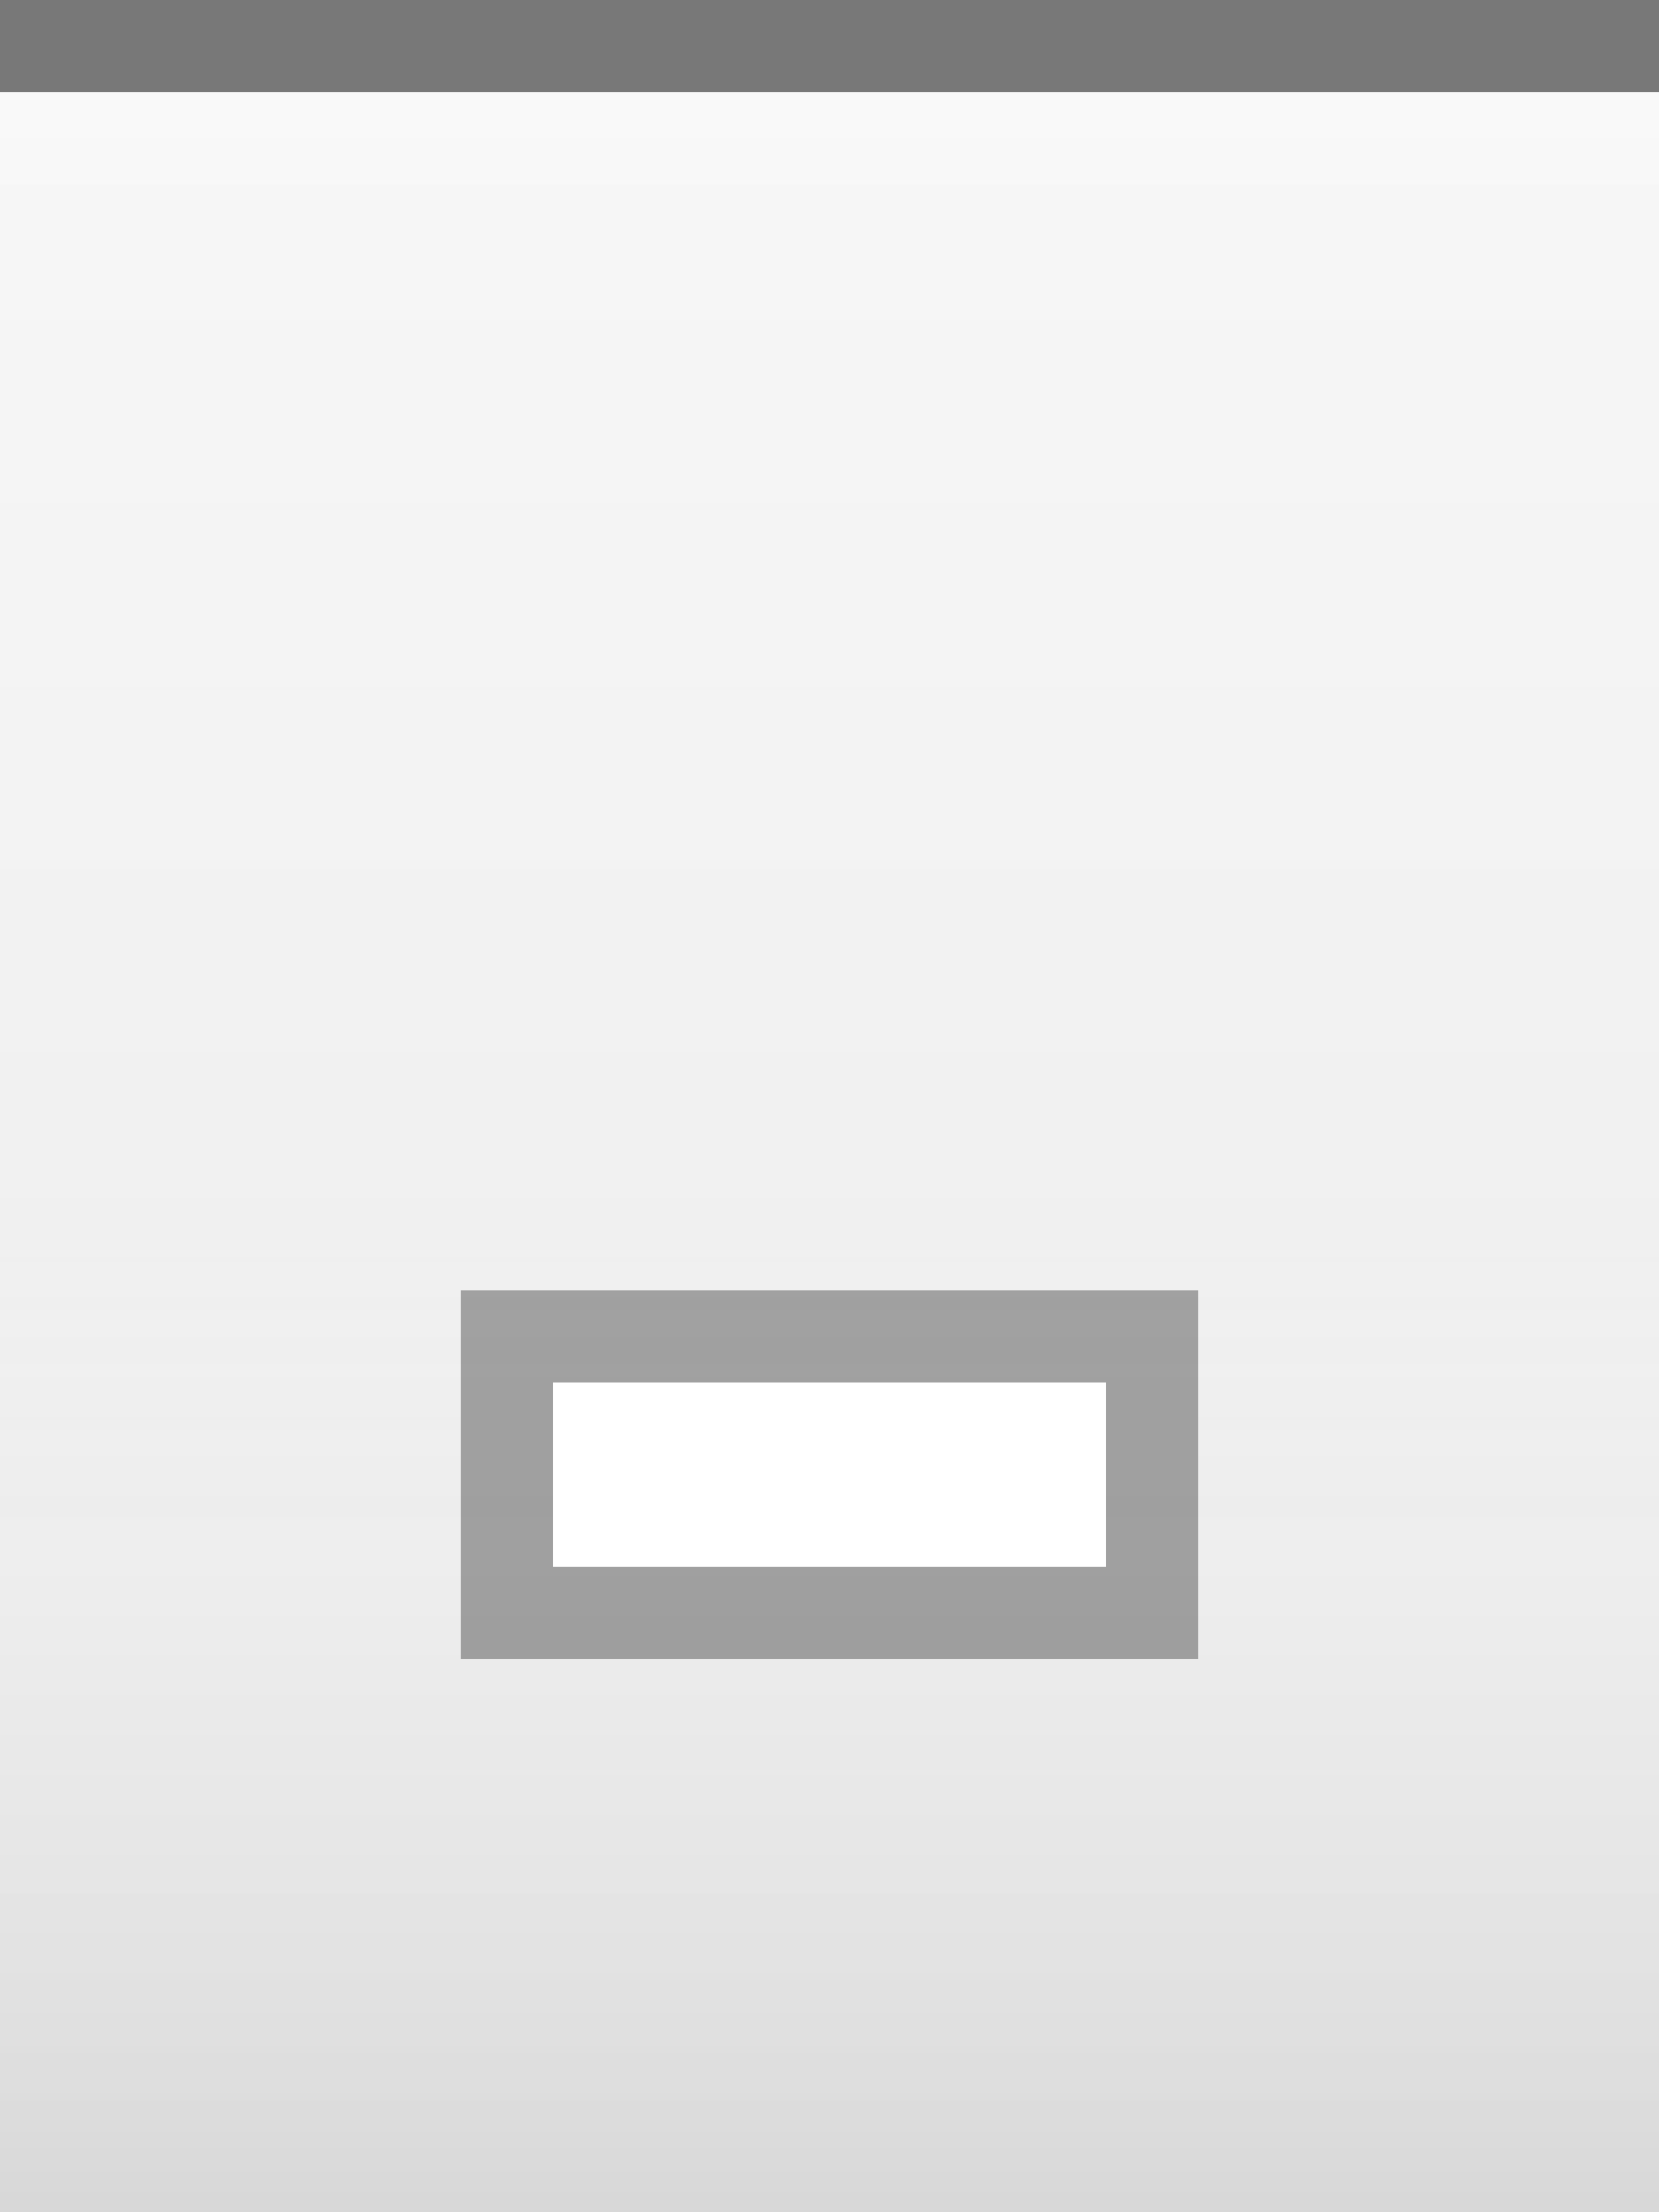
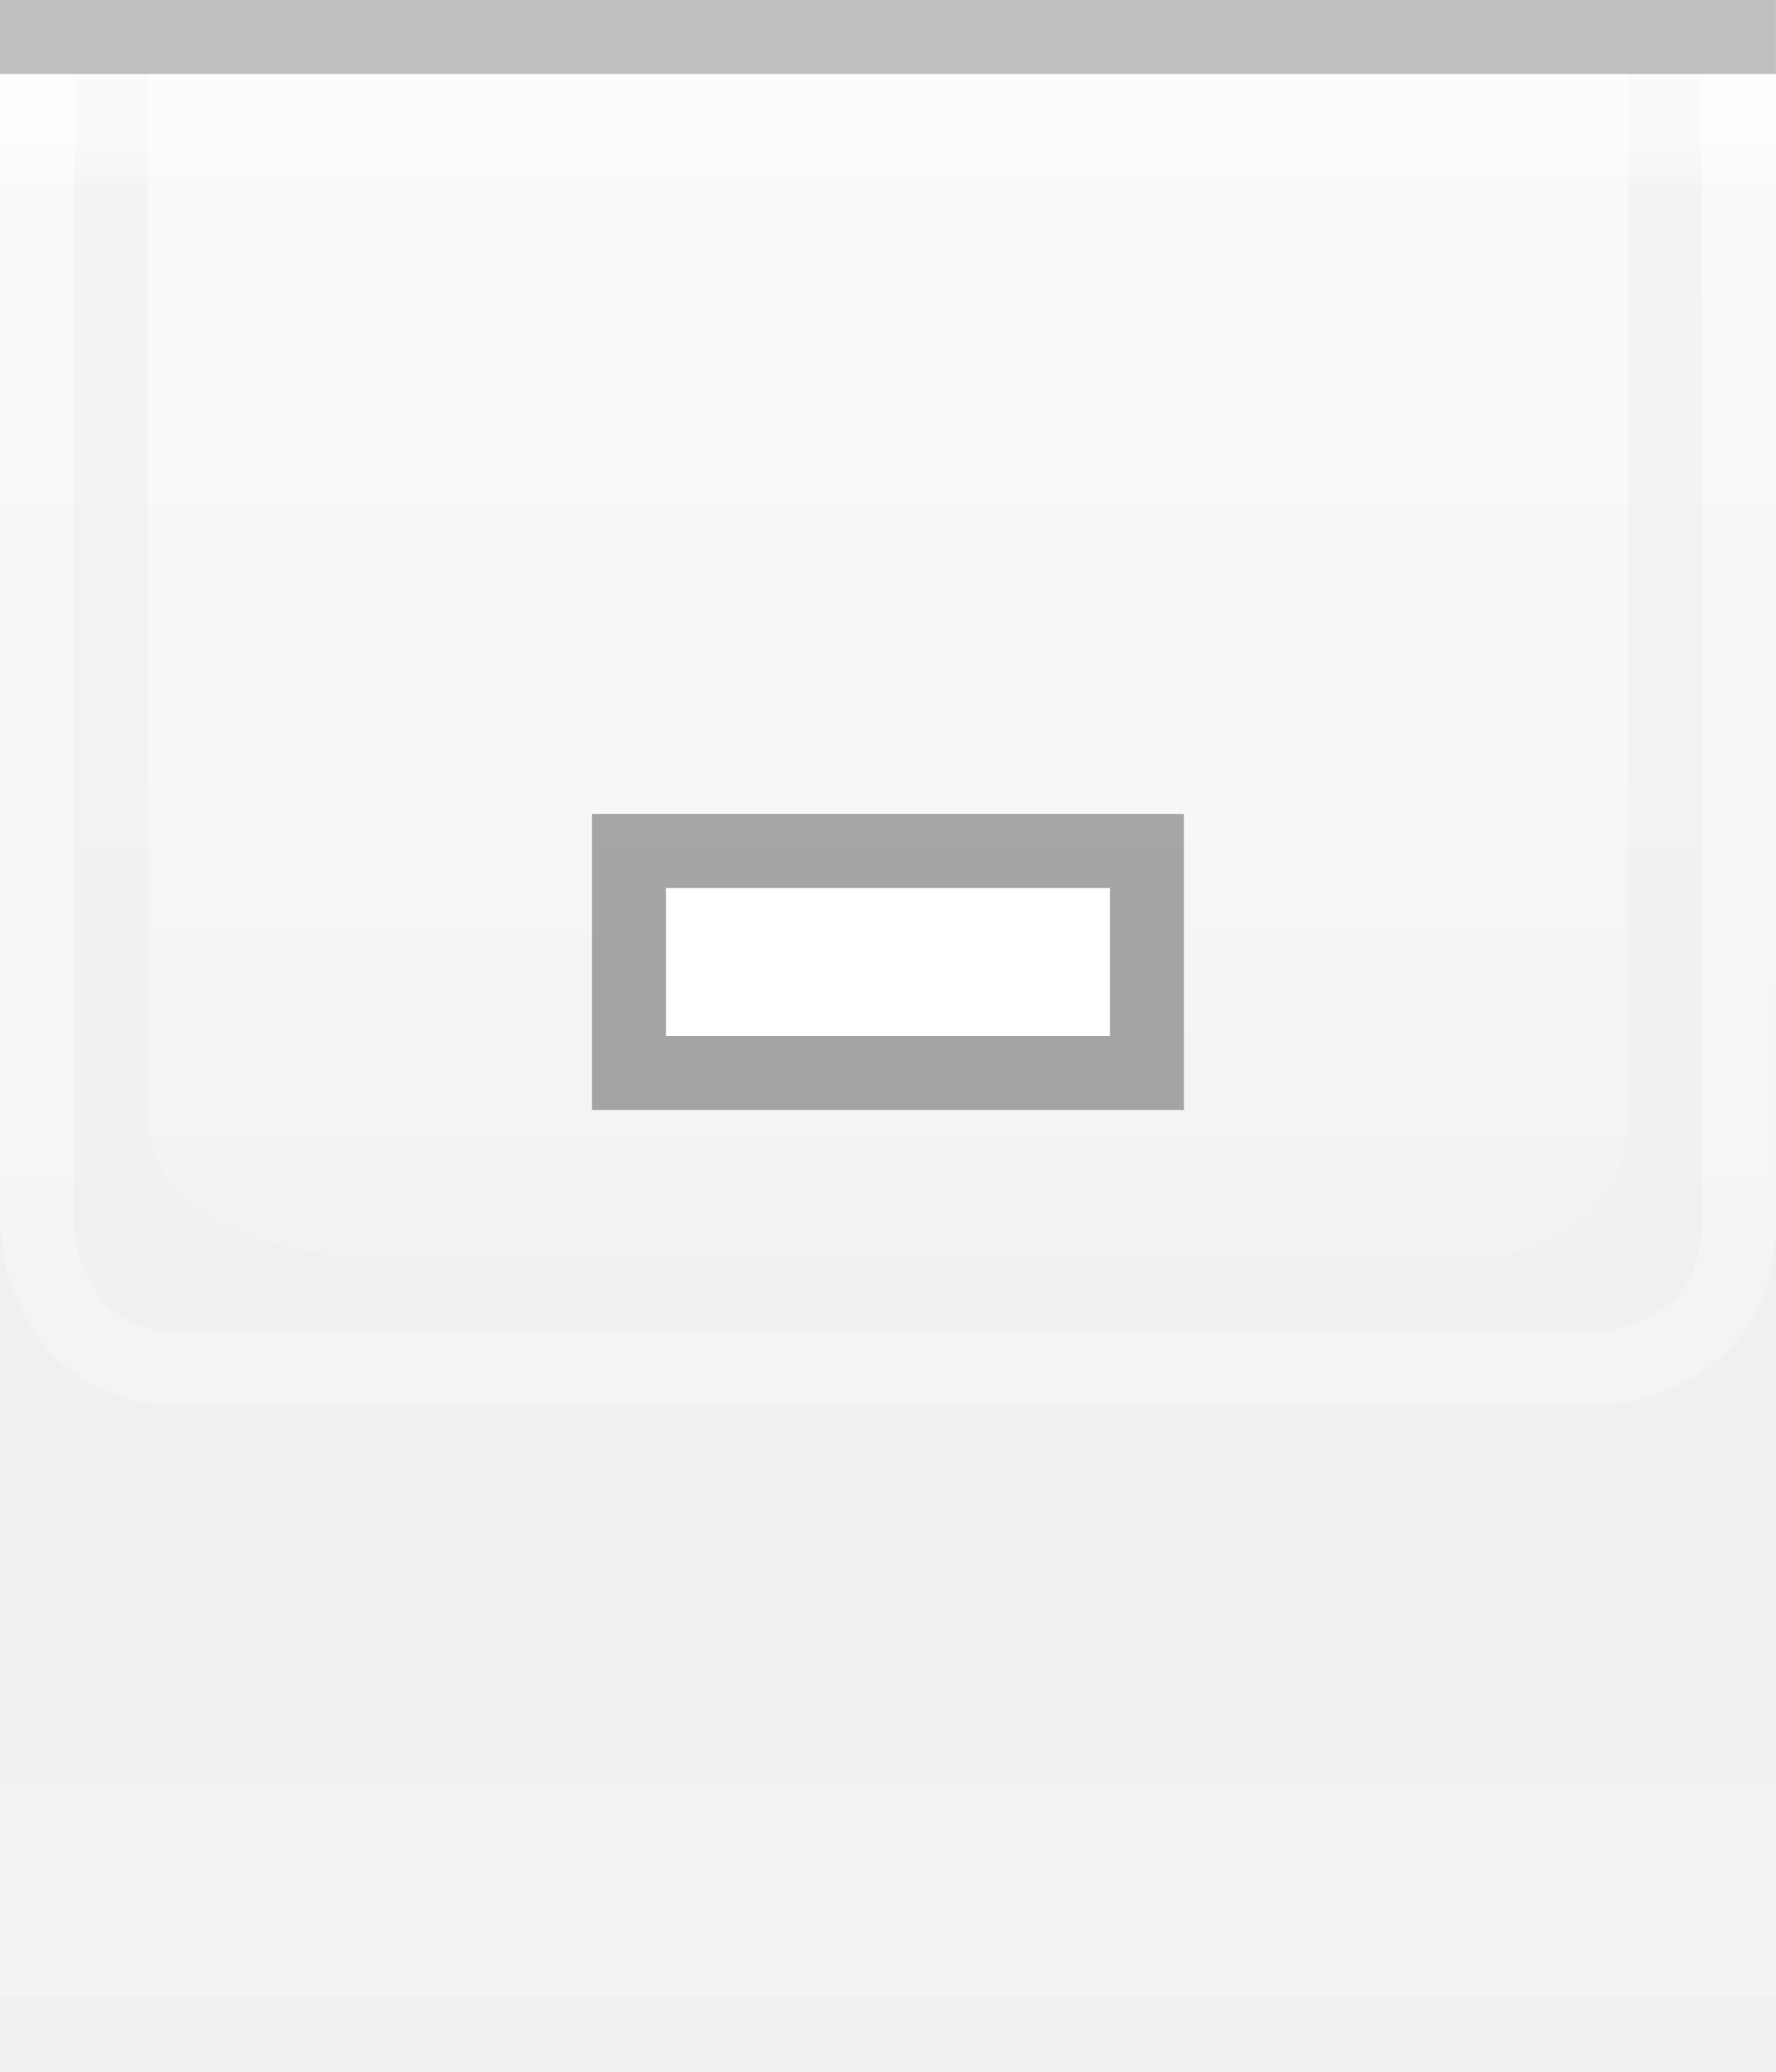
- <svg xmlns="http://www.w3.org/2000/svg" xmlns:xlink="http://www.w3.org/1999/xlink" width="18" height="24" id="svg2" version="1.0">
+ <svg xmlns="http://www.w3.org/2000/svg" xmlns:xlink="http://www.w3.org/1999/xlink" width="24" height="28" id="svg2" version="1.0">
  <defs id="defs4">
-     <linearGradient id="linearGradient3143">
-       <stop style="stop-color:#ffffff;stop-opacity:0.0;" offset="0" id="stop3145" />
-       <stop style="stop-color:#000000;stop-opacity:0.10;" offset="1" id="stop3147" />
+     <linearGradient id="linearGradient1886">
+       <stop style="stop-color:white;stop-opacity:1;" offset="0" id="stop1888" />
+       <stop style="stop-color:white;stop-opacity:0.25;" offset="1" id="stop1890" />
+     </linearGradient>
+     <linearGradient id="linearGradient5873">
+       <stop id="stop5875" offset="0" style="stop-color:white;stop-opacity:1;" />
+       <stop id="stop5877" offset="0.5" style="stop-color:white;stop-opacity:0.90;" />
+       <stop id="stop5879" offset="1" style="stop-color:white;stop-opacity:0;" />
    </linearGradient>
    <linearGradient id="linearGradient5847">
-       <stop id="stop5849" offset="0" style="stop-color:#ffffff;stop-opacity:0.90;" />
-       <stop id="stop5850" offset="0.70" style="stop-color:#ffffff;stop-opacity:0.10;" />
-       <stop id="stop5851" offset="1" style="stop-color:#ffffff;stop-opacity:0;" />
+       <stop id="stop5849" offset="0" style="stop-color:white;stop-opacity:0;" />
+       <stop id="stop2779" offset="0.75" style="stop-color:white;stop-opacity:0;" />
+       <stop id="stop5851" offset="1" style="stop-color:white;stop-opacity:0.20;" />
    </linearGradient>
-     <linearGradient xlink:href="#linearGradient5847" id="linearGradient3148" x1="0" y1="1" x2="0" y2="18" gradientUnits="userSpaceOnUse" spreadMethod="none" />
-     <linearGradient xlink:href="#linearGradient3143" id="linearGradient3149" x1="0" y1="13" x2="0" y2="24" gradientUnits="userSpaceOnUse" />
+     <linearGradient xlink:href="#linearGradient5847" id="linearGradient6945" gradientUnits="userSpaceOnUse" x1="0" y1="0.5" x2="0" y2="27.5" gradientTransform="matrix(1,0,0,1,0,0)" />
+     <linearGradient xlink:href="#linearGradient5873" id="linearGradient6962" x1="0" y1="1" x2="0" y2="8" gradientUnits="userSpaceOnUse" gradientTransform="matrix(1,0,0,0.2,0,1)" />
+     <linearGradient xlink:href="#linearGradient1886" id="linearGradient1892" x1="0" y1="1" x2="0" y2="14" gradientUnits="userSpaceOnUse" gradientTransform="matrix(0.75,0,0,1,0.75,0)" />
+     <linearGradient xlink:href="#linearGradient1886" id="linearGradient2791" x1="0" y1="1" x2="0" y2="25" gradientUnits="userSpaceOnUse" />
+     <linearGradient xlink:href="#linearGradient5873" id="linearGradient4147" x1="0" y1="1" x2="0" y2="19" gradientUnits="userSpaceOnUse" />
  </defs>
-   <g id="layer1" style="display:inline">
-     <path style="fill:none;fill-opacity:0.50;fill-rule:evenodd;stroke:#000000;stroke-width:1px;stroke-linecap:square;stroke-linejoin:miter;stroke-opacity:0.50" d="M 0.5,0.5 L 17.5,0.5" id="path6059" />
-   </g>
  <g id="layer2" style="display:inline">
-     <rect style="fill:url(#linearGradient3148);fill-opacity:0.50;fill-rule:evenodd;stroke:none;stroke-width:1;stroke-linecap:square;stroke-linejoin:miter;stroke-miterlimit:4;stroke-dasharray:none;stroke-opacity:1" id="rect6057" width="18" height="12" x="0" y="1" />
+     <rect style="fill:url(#linearGradient6945);fill-opacity:1;stroke:none;stroke-width:1;stroke-miterlimit:4;stroke-opacity:1" id="rect6057" width="24" height="26" x="0" y="1" />
  </g>
  <g id="layer3">
-     <rect style="fill:url(#linearGradient3149);fill-opacity:1.00;stroke:none;stroke-width:1;stroke-linejoin:round;stroke-miterlimit:4;stroke-dasharray:none;stroke-opacity:1" id="rect3141" width="18" height="12" x="0" y="12" />
-     <path style="fill:none;fill-opacity:0;fill-rule:evenodd;stroke:#ffffff;stroke-width:1px;stroke-linecap:square;stroke-linejoin:miter;stroke-opacity:0.25" d="M 0,1.5 L 18,1.5" id="path6061" />
+     <rect style="fill:url(#linearGradient6962);fill-opacity:0.60;fill-rule:evenodd;stroke:none;stroke-width:1px;stroke-linecap:square;stroke-linejoin:miter;stroke-opacity:1" id="rect6061" width="24" height="4" x="0" y="1" />
+     <rect style="opacity:0.25;fill:url(#linearGradient1892);fill-opacity:1;stroke:none;stroke-width:0;stroke-linecap:round;stroke-linejoin:round;stroke-miterlimit:4;stroke-dasharray:none;stroke-opacity:1" id="rect1884" width="24" height="15" x="0" y="1" />
+     <path style="fill:none;stroke:url(#linearGradient2791);stroke-width:1px;stroke-linecap:butt;stroke-linejoin:miter;stroke-opacity:0.60" d="M 0.5,1 L 0.5,16.5 C 0.5,16.5 0.5,18.5 2.5,18.5 C 4,18.5 21.5,18.5 21.5,18.5 C 21.5,18.5 23.5,18.5 23.5,16.5 C 23.5,14.5 23.5,1 23.5,1 L 23.5,1 L 23.5,1" id="path2187" />
+     <path style="fill:url(#linearGradient4147);fill-rule:evenodd;stroke:none;stroke-width:1px;stroke-linecap:butt;stroke-linejoin:miter;stroke-opacity:1;fill-opacity:0.50" d="M 2,1 C 2,1 2,13 2,15 C 2,17 5,17 5,17 L 20,17 C 20,17 22,17 22,15 C 22,13 22,1 22,1 L 2,1 z " id="path2188" />
+   </g>
+   <g id="layer1" style="display:inline">
+     <path style="fill:none;stroke:black;stroke-width:1px;stroke-opacity:0.20" d="M 0,0.5 L 24,0.5" id="path6059" />
  </g>
  <g id="g20">
-     <g style="display:inline" id="g1616" transform="translate(3,7)">
-       <rect style="opacity:0.33;fill:#000000;fill-opacity:1;stroke:#000000;stroke-width:0;stroke-linecap:butt;stroke-miterlimit:4;stroke-dasharray:none;stroke-opacity:1;display:inline" id="rect2376" width="8" height="4" x="2" y="7" />
-       <rect style="opacity:1;fill:#ffffff;fill-opacity:1;stroke:#000000;stroke-width:0;stroke-linecap:butt;stroke-miterlimit:4;stroke-dasharray:none;stroke-opacity:1;display:inline" id="rect2378" width="6" height="2" x="3" y="8" />
+     <g style="display:inline" id="g1616" transform="translate(6,4)">
+       <rect style="opacity:0.33;fill:black;fill-opacity:1;stroke:black;stroke-width:0;stroke-linecap:butt;stroke-miterlimit:4;stroke-dasharray:none;stroke-opacity:1;display:inline" id="rect2376" width="8" height="4" x="2" y="7" />
+       <rect style="opacity:1;fill:white;fill-opacity:1;stroke:black;stroke-width:0;stroke-linecap:butt;stroke-miterlimit:4;stroke-dasharray:none;stroke-opacity:1;display:inline" id="rect2378" width="6" height="2" x="3" y="8" />
    </g>
  </g>
+   <g id="layer5">
+     <path style="fill:none;stroke:black;stroke-width:1px;stroke-opacity:0" d="M 0,27.5 L 24,27.5" id="path6989" />
+   </g>
</svg>
